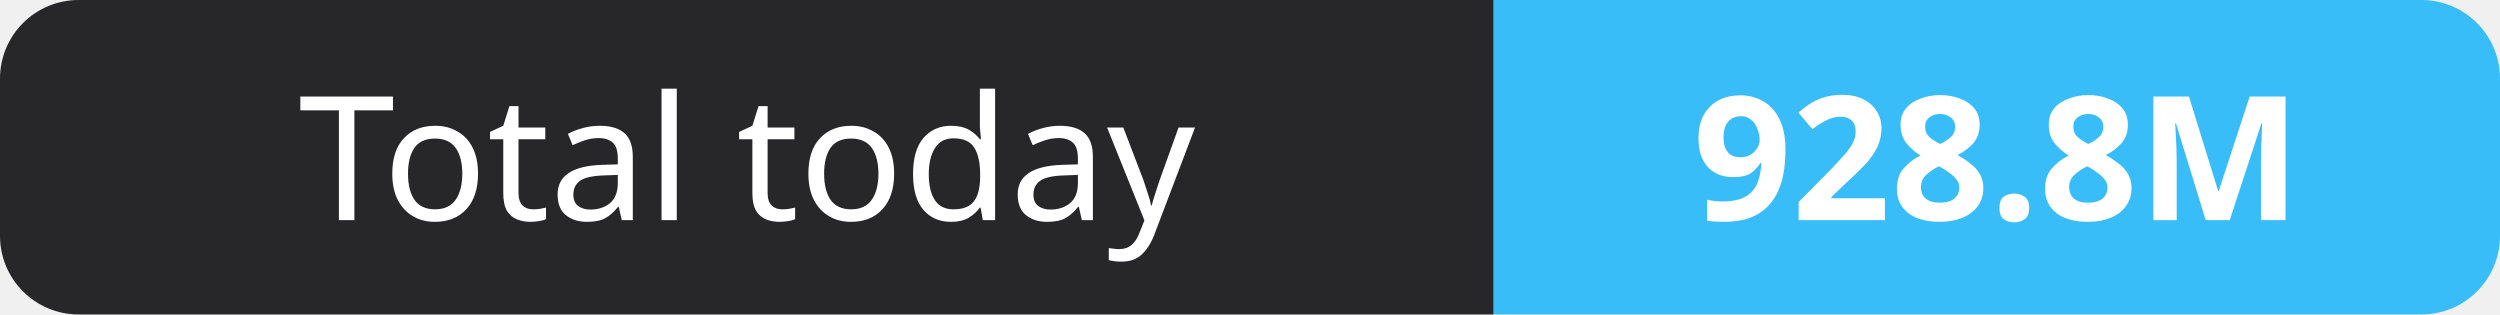
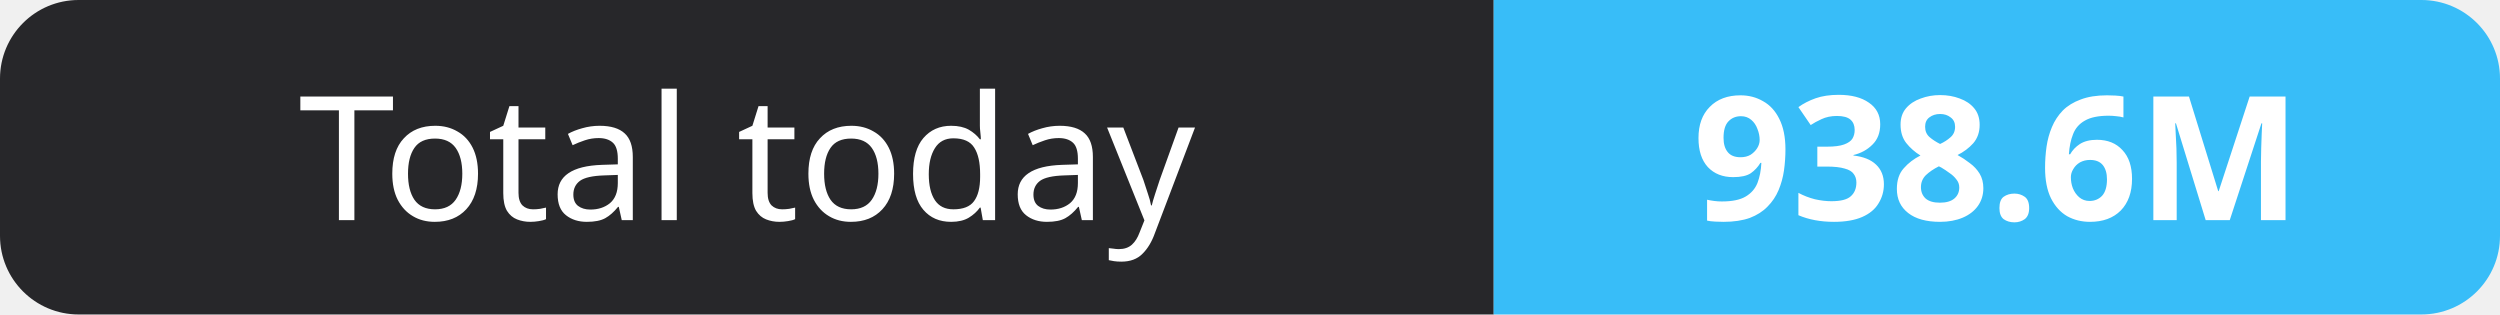
- <svg xmlns="http://www.w3.org/2000/svg" width="159" height="20" role="img" aria-label="Total today: 928.8M">
+ <svg xmlns="http://www.w3.org/2000/svg" width="159" height="20" role="img" aria-label="Total today: 938.6M">
  <clipPath id="r">
    <rect width="159" height="20" rx="5" fill="#fff" />
  </clipPath>
  <g clip-path="url(#r)">
    <rect width="95" height="20" fill="#27272a" />
    <rect x="95" width="64" height="20" fill="#38bdf8" />
  </g>
  <g fill="#fff" text-anchor="middle" font-family="Verdana,Geneva,sans-serif" font-size="11">
    <text x="47.5" y="14">Total today</text>
-     <text x="127.0" y="14" font-weight="700">928.8M</text>
+     <text x="127.0" y="14" font-weight="700">938.6M</text>
  </g>
</svg>
